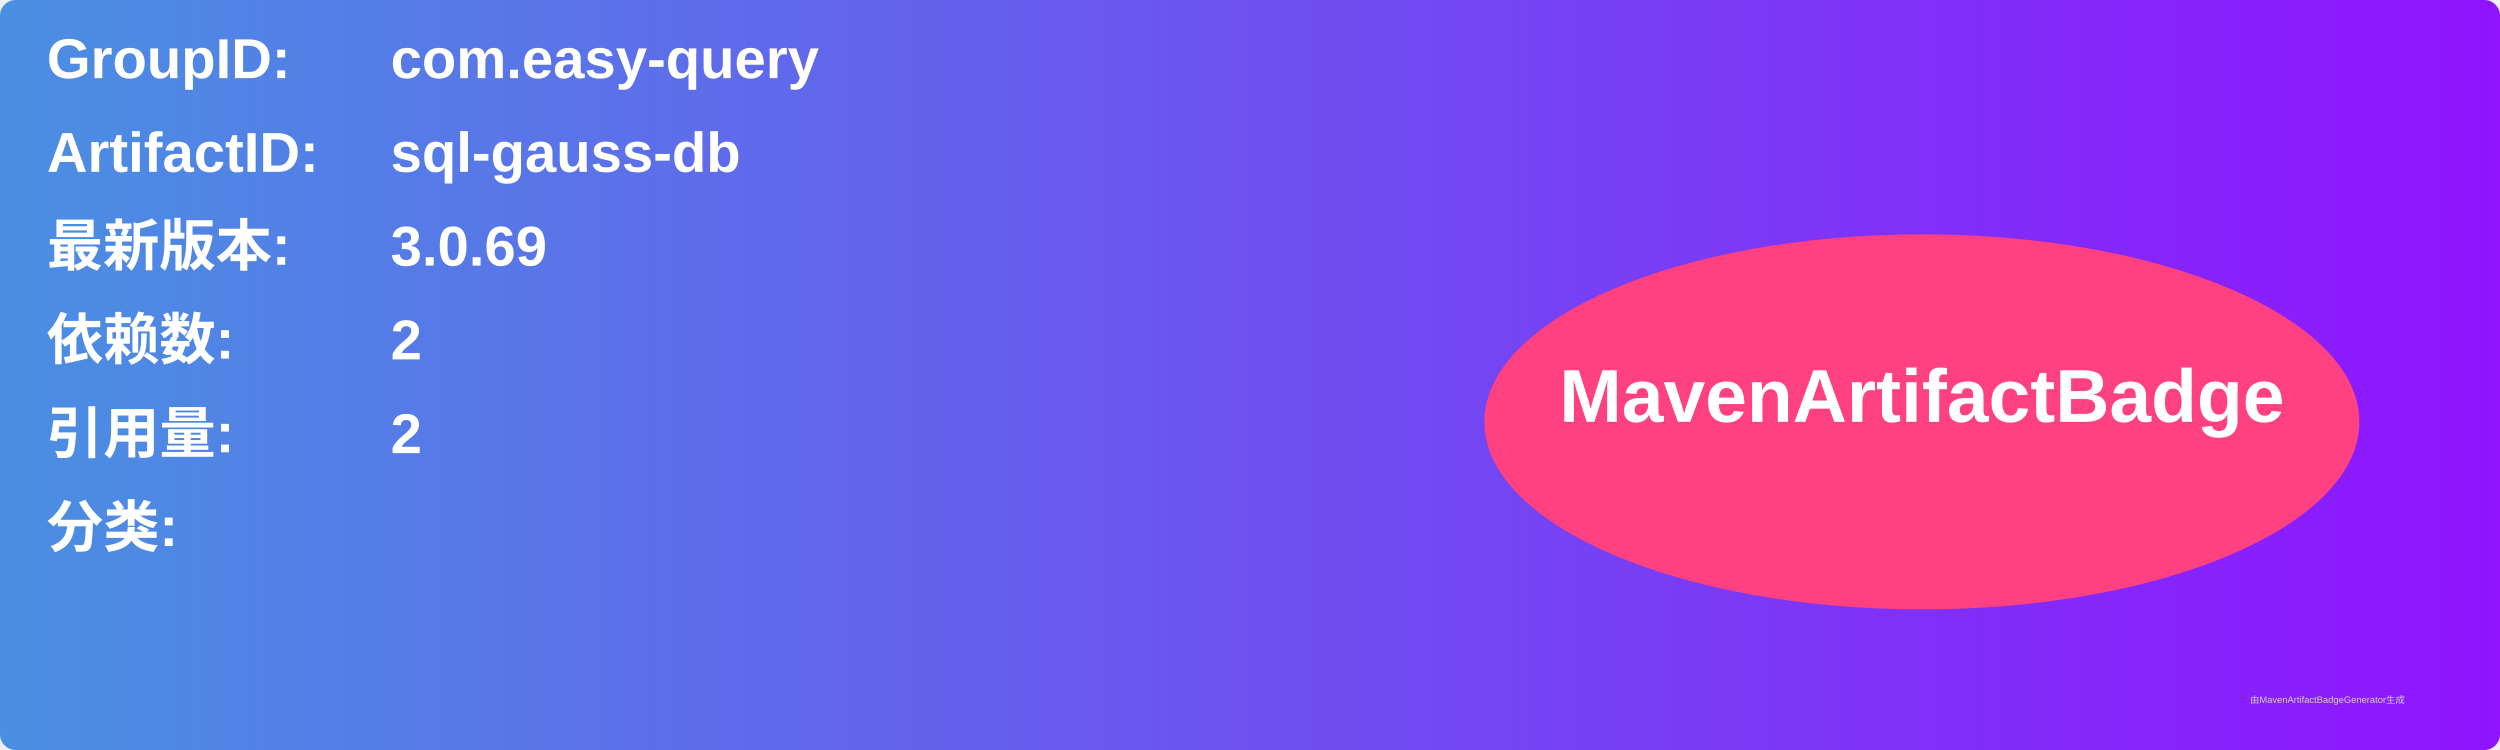
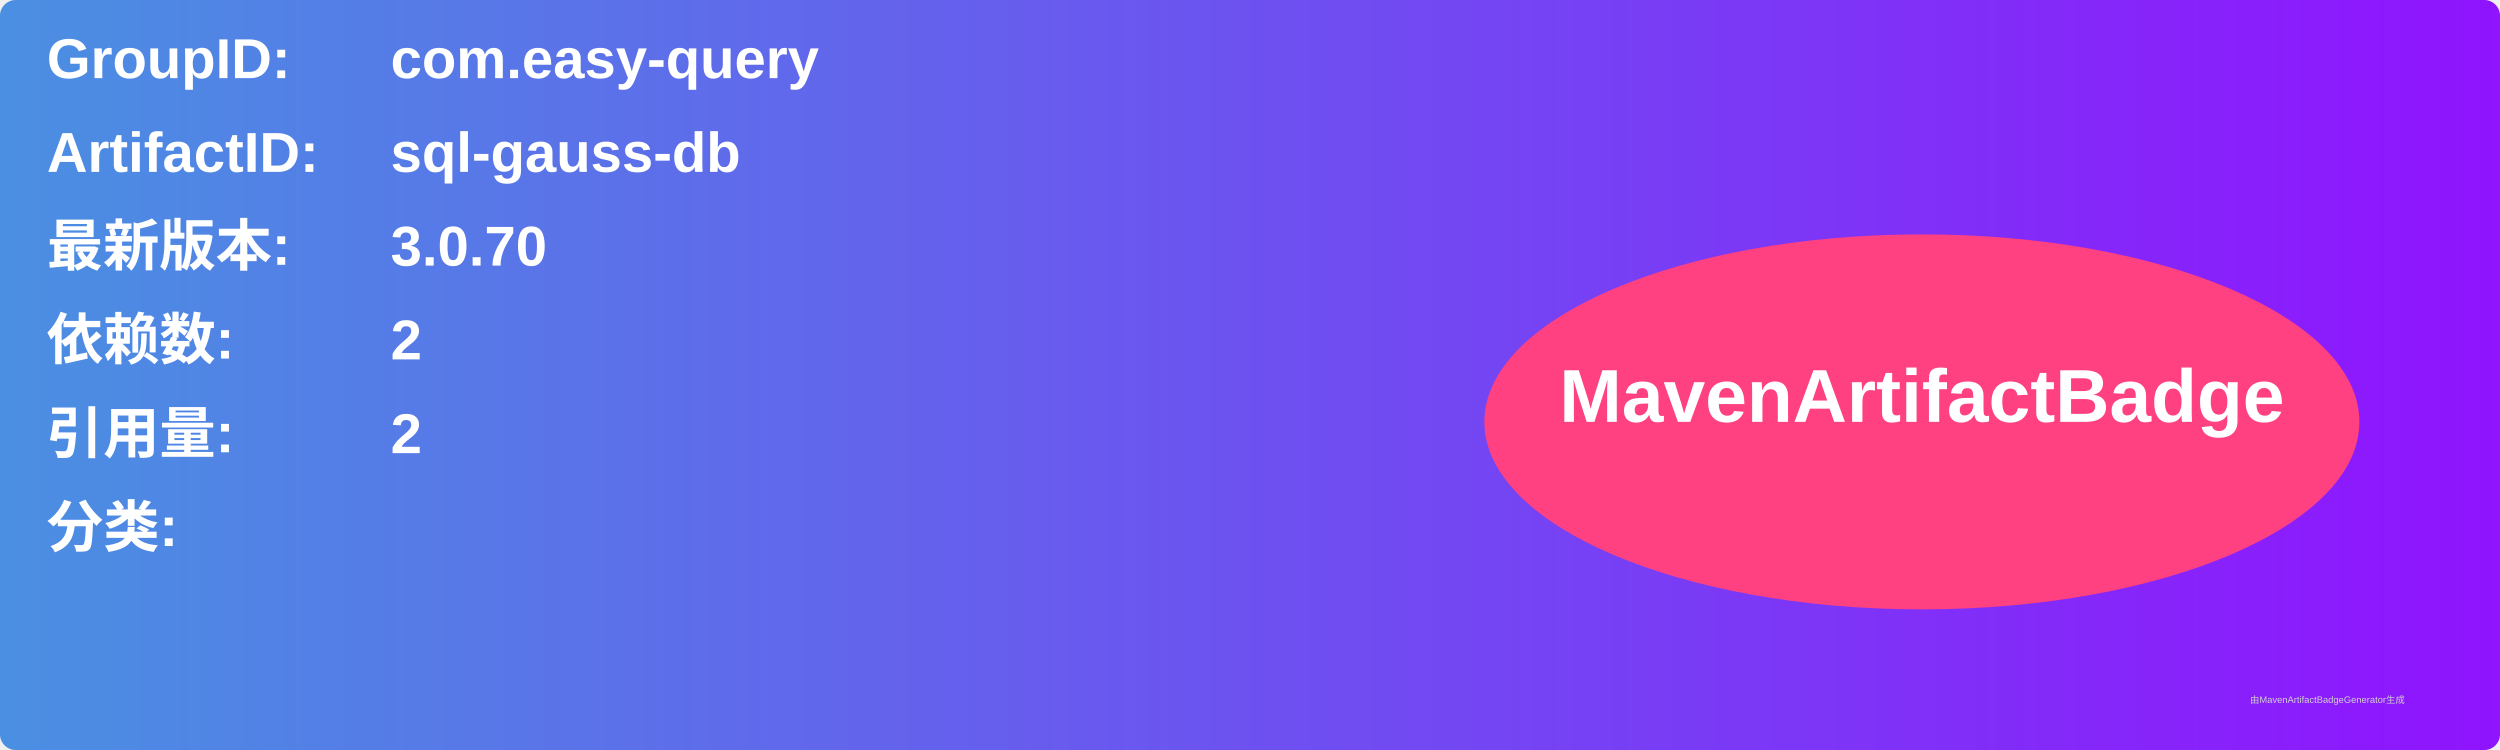
<svg xmlns="http://www.w3.org/2000/svg" width="800" height="240" viewBox="0 0 800 240">
  <linearGradient id="grad" x1="0%" y1="0%" x2="100%" y2="0%">
    <stop offset="0%" stop-color="#4a90e2" />
    <stop offset="100%" stop-color="#9013fe" />
  </linearGradient>
  <rect width="100%" height="100%" rx="5" ry="5" fill="url(#grad)" />
  <g transform="translate(15, 15)">
    <text x="0" y="10" font-family="Arial" font-size="18" fill="white" font-weight="bold" width="260">GroupID:</text>
    <text x="110" y="10" font-family="Arial" font-size="18" fill="white" font-weight="bold" width="460">com.easy-query</text>
    <text x="0" y="40" font-family="Arial" font-size="18" fill="white" font-weight="bold" width="260">ArtifactID:</text>
    <text x="110" y="40" font-family="Arial" font-size="18" fill="white" font-weight="bold" width="460">sql-gauss-db</text>
    <text x="0" y="70" font-family="Arial" font-size="18" fill="white" font-weight="bold">最新版本:</text>
    <text x="110" y="70" font-family="Arial" font-size="18" fill="white" font-weight="bold">
-       <tspan font-weight="bold">3.0.69</tspan>
+       <tspan font-weight="bold">3.0.70</tspan>
    </text>
    <text x="0" y="100" font-family="Arial" font-size="18" fill="white" font-weight="bold">依赖数: </text>
    <text x="110" y="100" font-family="Arial" font-size="18" fill="white">
      <tspan font-weight="bold">2</tspan>
    </text>
    <text x="0" y="130" font-family="Arial" font-size="18" fill="white" font-weight="bold">引用量: </text>
    <text x="110" y="130" font-family="Arial" font-size="18" fill="white">
      <tspan font-weight="bold">2</tspan>
    </text>
    <text x="0" y="160" font-family="Arial" font-size="18" fill="white" font-weight="bold">分类:</text>
    <text x="10" y="190" font-family="Arial" font-size="10" fill="white">
      <tspan font-weight="bold" />
    </text>
    <ellipse cx="600" cy="120" rx="140" ry="60" fill="#ff4081" />
    <text x="600" y="120" text-anchor="middle" font-family="Arial" font-size="24" fill="white" font-weight="bold">MavenArtifactBadge</text>
  </g>
  <text x="720" y="225" font-family="Arial" font-size="3" fill="#d0d0d0">由MavenArtifactBadgeGenerator生成</text>
</svg>
